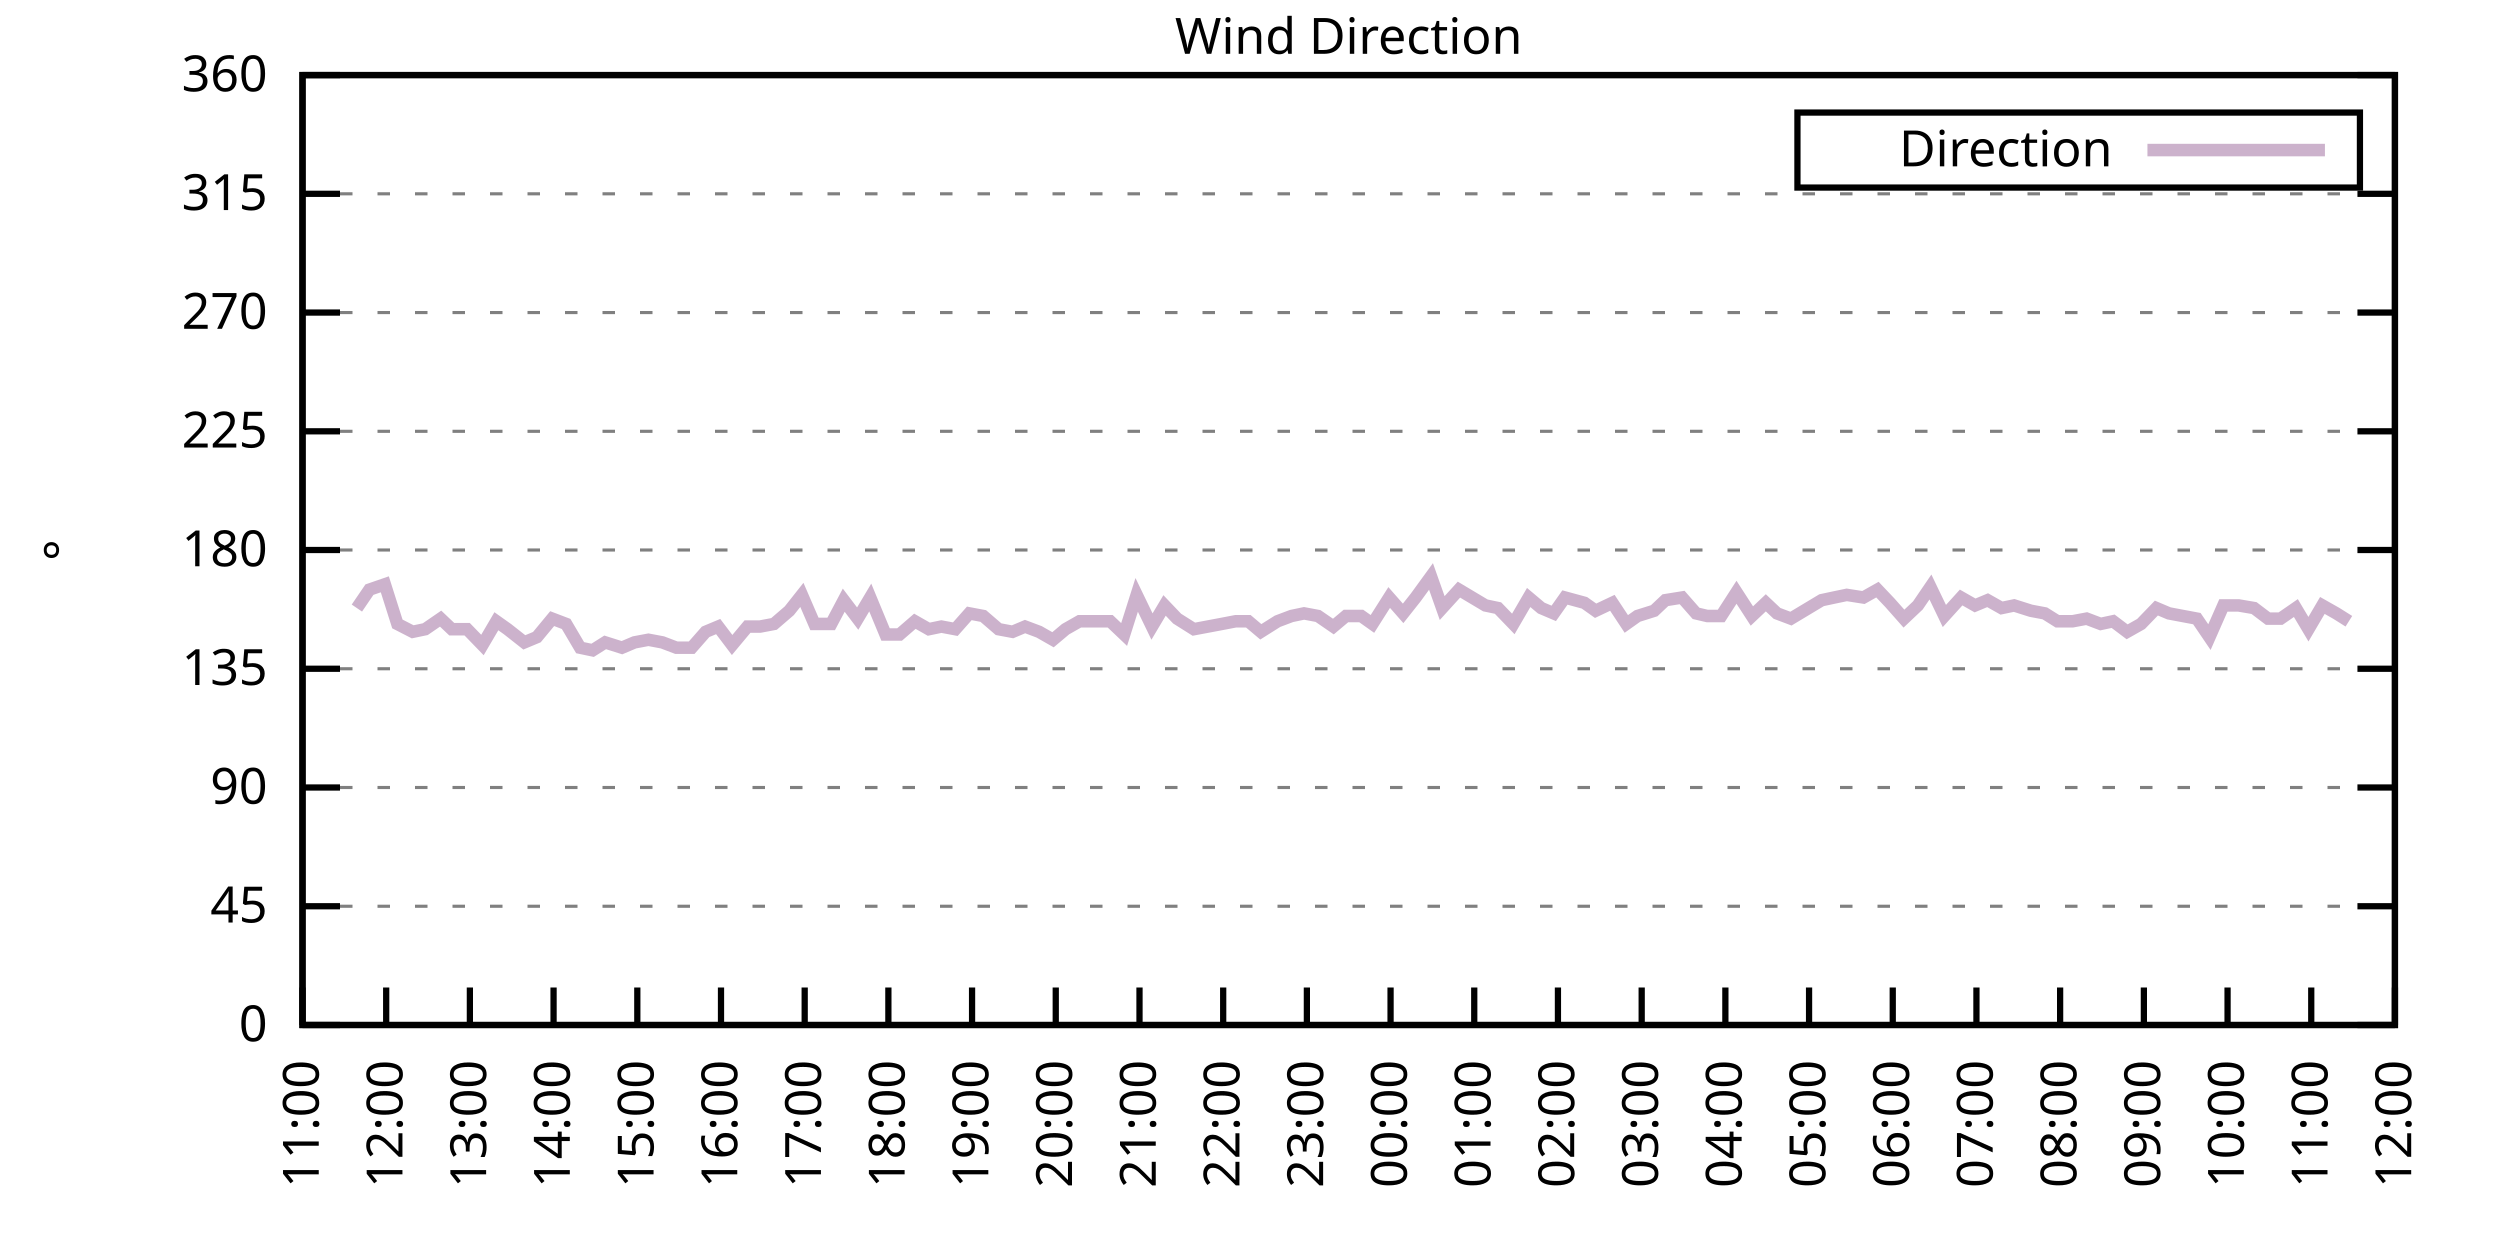
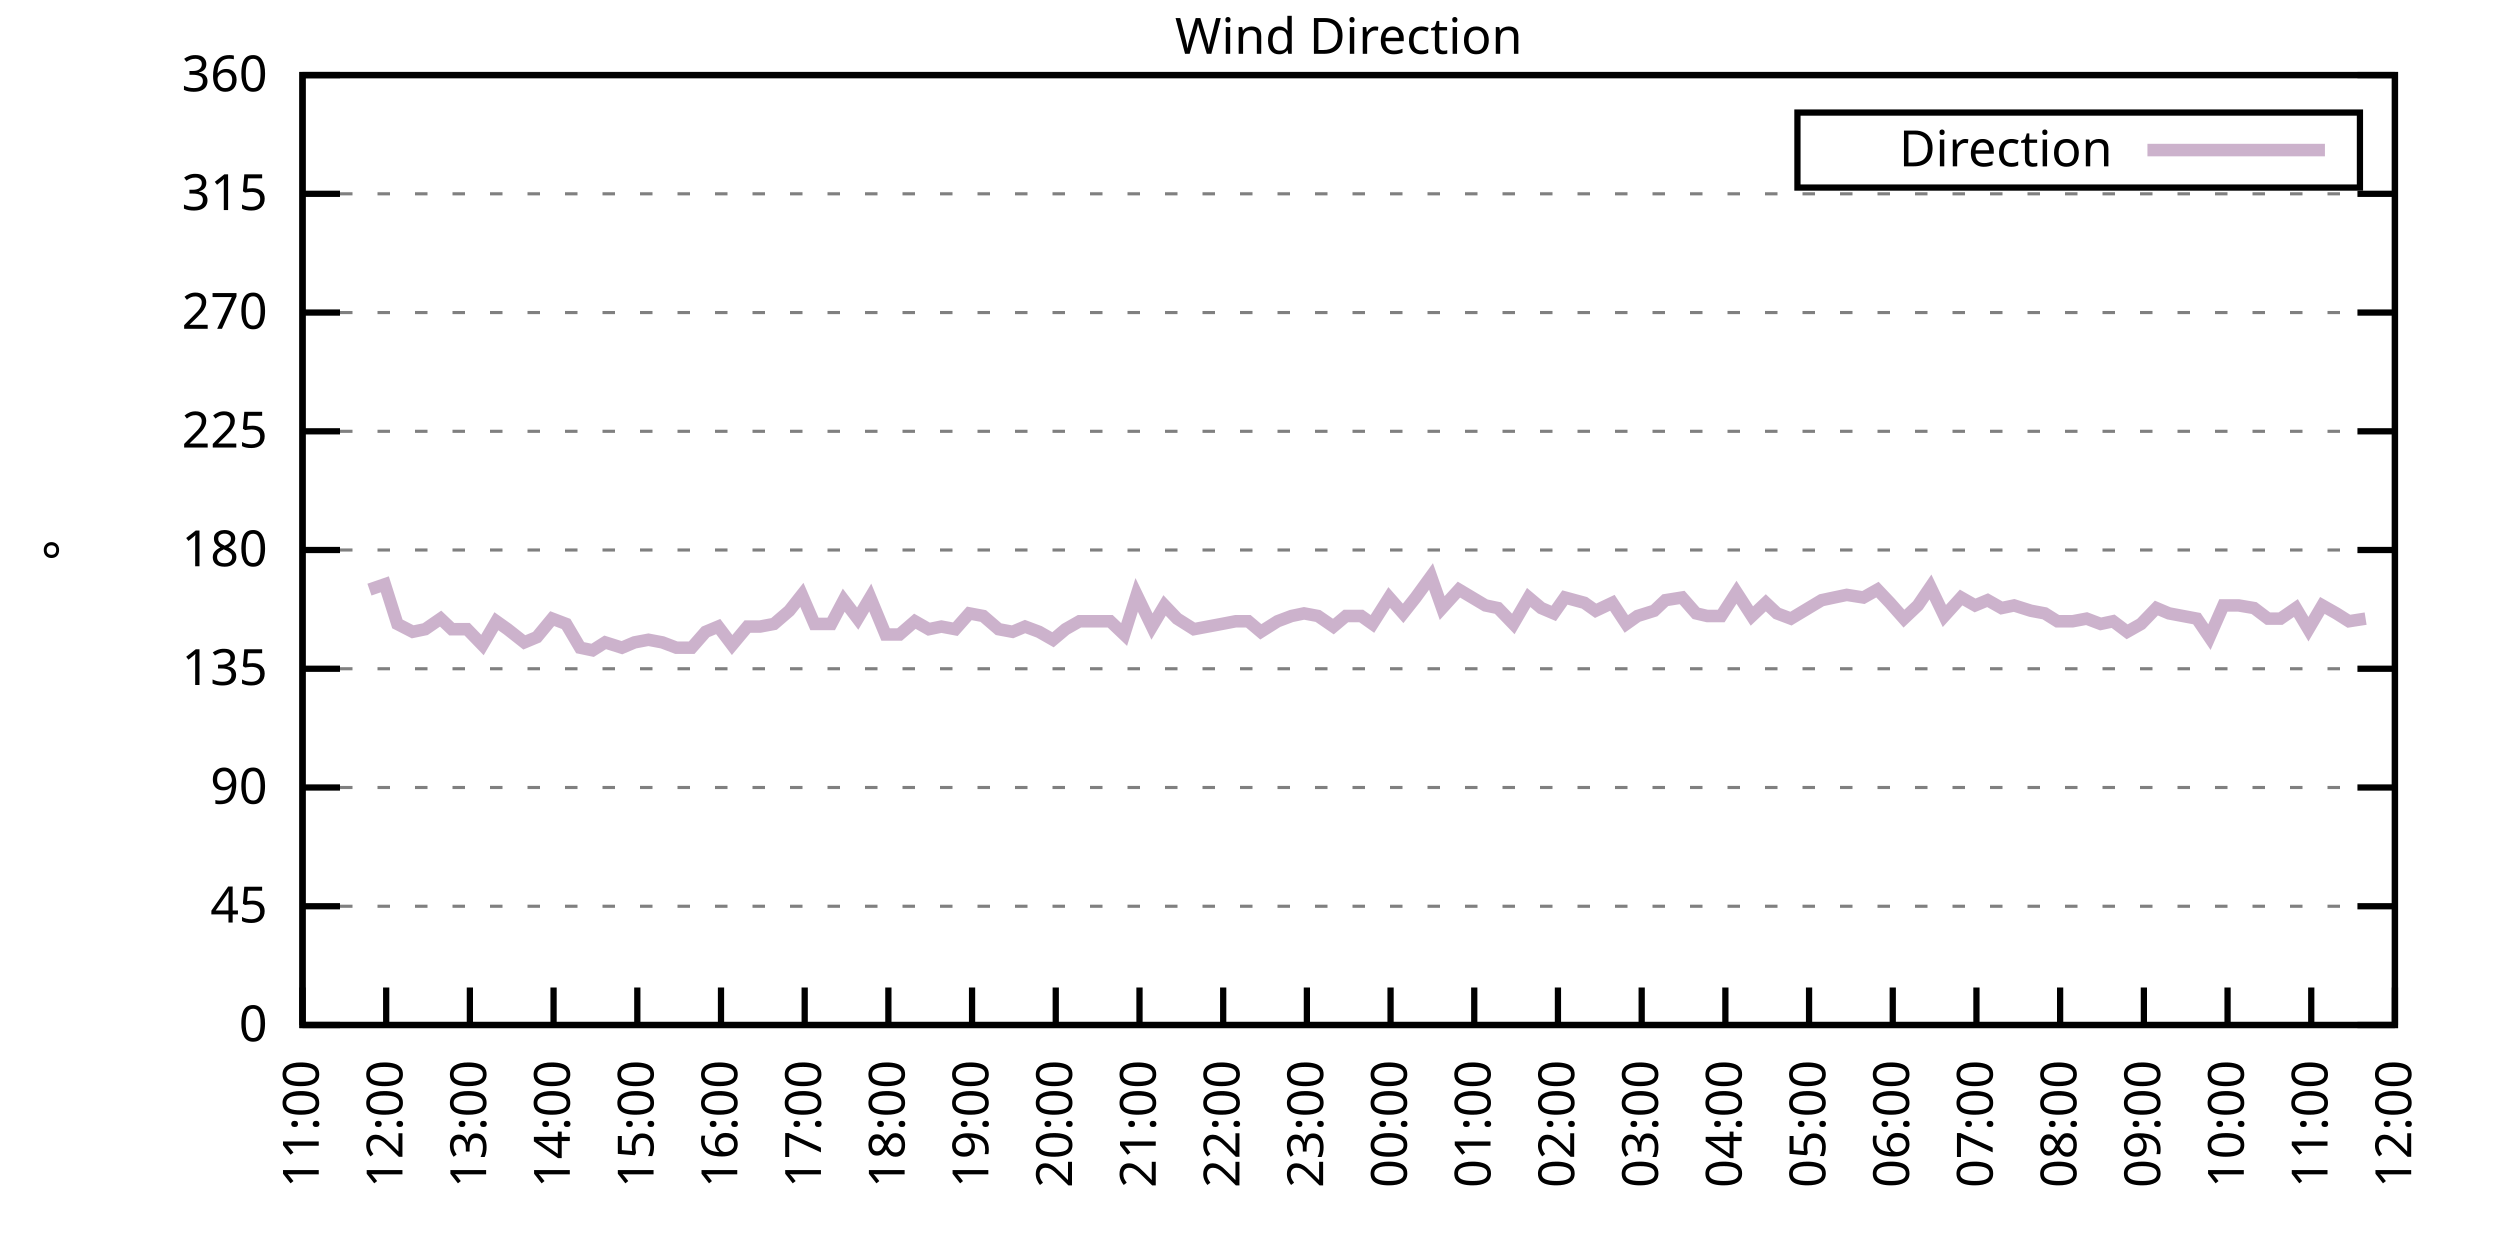
<svg xmlns="http://www.w3.org/2000/svg" xmlns:xlink="http://www.w3.org/1999/xlink" width="400" height="200" viewBox="0 0 400 200">
  <g id="gnuplot_canvas">
    <rect x="0" y="0" width="400" height="200" fill="none" />
    <defs>
      <circle id="gpDot" r="0.5" stroke-width="0.5" stroke="currentColor" />
      <path id="gpPt0" stroke-width="0.333" stroke="currentColor" d="M-1,0 h2 M0,-1 v2" />
      <path id="gpPt1" stroke-width="0.333" stroke="currentColor" d="M-1,-1 L1,1 M1,-1 L-1,1" />
      <path id="gpPt2" stroke-width="0.333" stroke="currentColor" d="M-1,0 L1,0 M0,-1 L0,1 M-1,-1 L1,1 M-1,1 L1,-1" />
      <rect id="gpPt3" stroke-width="0.333" stroke="currentColor" x="-1" y="-1" width="2" height="2" />
      <rect id="gpPt4" stroke-width="0.333" stroke="currentColor" fill="currentColor" x="-1" y="-1" width="2" height="2" />
      <circle id="gpPt5" stroke-width="0.333" stroke="currentColor" cx="0" cy="0" r="1" />
      <use xlink:href="#gpPt5" id="gpPt6" fill="currentColor" stroke="none" />
      <path id="gpPt7" stroke-width="0.333" stroke="currentColor" d="M0,-1.33 L-1.33,0.67 L1.33,0.67 z" />
      <use xlink:href="#gpPt7" id="gpPt8" fill="currentColor" stroke="none" />
      <use xlink:href="#gpPt7" id="gpPt9" stroke="currentColor" transform="rotate(180)" />
      <use xlink:href="#gpPt9" id="gpPt10" fill="currentColor" stroke="none" />
      <use xlink:href="#gpPt3" id="gpPt11" stroke="currentColor" transform="rotate(45)" />
      <use xlink:href="#gpPt11" id="gpPt12" fill="currentColor" stroke="none" />
      <path id="gpPt13" stroke-width="0.333" stroke="currentColor" d="M0,1.330 L1.265,0.411 L0.782,-1.067 L-0.782,-1.076 L-1.265,0.411 z" />
      <use xlink:href="#gpPt13" id="gpPt14" fill="currentColor" stroke="none" />
      <filter id="textbox" filterUnits="objectBoundingBox" x="0" y="0" height="1" width="1">
        <feFlood flood-color="white" flood-opacity="1" result="bgnd" />
        <feComposite in="SourceGraphic" in2="bgnd" operator="atop" />
      </filter>
      <filter id="greybox" filterUnits="objectBoundingBox" x="0" y="0" height="1" width="1">
        <feFlood flood-color="lightgrey" flood-opacity="1" result="grey" />
        <feComposite in="SourceGraphic" in2="grey" operator="atop" />
      </filter>
    </defs>
    <g fill="none" color="white" stroke="currentColor" stroke-width="1.00" stroke-linecap="butt" stroke-linejoin="miter">
</g>
    <g fill="none" color="black" stroke="currentColor" stroke-width="1.00" stroke-linecap="butt" stroke-linejoin="miter">
      <g stroke="none" shape-rendering="crispEdges">
        <polygon fill="rgb(255, 255, 255)" points="48.40,164.00 383.18,164.00 383.18,12.02 48.40,12.02 " />
      </g>
    </g>
    <g fill="none" color="black" stroke="currentColor" stroke-width="1.00" stroke-linecap="butt" stroke-linejoin="miter">
</g>
    <g fill="none" color="black" stroke="black" stroke-width="0.50" stroke-linecap="butt" stroke-linejoin="miter">
</g>
    <g fill="none" color="gray" stroke="currentColor" stroke-width="0.50" stroke-linecap="butt" stroke-linejoin="miter">
      <path stroke="gray" stroke-dasharray="2,4" class="gridline" d="M48.40,164.00 L383.19,164.00  " />
    </g>
    <g fill="none" color="gray" stroke="gray" stroke-width="1.00" stroke-linecap="butt" stroke-linejoin="miter">
</g>
    <g fill="none" color="black" stroke="currentColor" stroke-width="1.00" stroke-linecap="butt" stroke-linejoin="miter">
      <path stroke="black" d="M48.40,164.00 L54.40,164.00 M383.19,164.00 L377.19,164.00  " />
      <g transform="translate(42.80,166.60)" stroke="none" fill="black" font-family="Sans" font-size="8.00" text-anchor="end">
        <text>
          <tspan font-family="Sans"> 0</tspan>
        </text>
      </g>
    </g>
    <g fill="none" color="black" stroke="currentColor" stroke-width="1.00" stroke-linecap="butt" stroke-linejoin="miter">
</g>
    <g fill="none" color="black" stroke="black" stroke-width="0.50" stroke-linecap="butt" stroke-linejoin="miter">
</g>
    <g fill="none" color="gray" stroke="currentColor" stroke-width="0.50" stroke-linecap="butt" stroke-linejoin="miter">
      <path stroke="gray" stroke-dasharray="2,4" class="gridline" d="M48.40,145.00 L383.19,145.00  " />
    </g>
    <g fill="none" color="gray" stroke="gray" stroke-width="1.00" stroke-linecap="butt" stroke-linejoin="miter">
</g>
    <g fill="none" color="black" stroke="currentColor" stroke-width="1.00" stroke-linecap="butt" stroke-linejoin="miter">
      <path stroke="black" d="M48.40,145.00 L54.40,145.00 M383.19,145.00 L377.19,145.00  " />
      <g transform="translate(42.80,147.60)" stroke="none" fill="black" font-family="Sans" font-size="8.00" text-anchor="end">
        <text>
          <tspan font-family="Sans"> 45</tspan>
        </text>
      </g>
    </g>
    <g fill="none" color="black" stroke="currentColor" stroke-width="1.00" stroke-linecap="butt" stroke-linejoin="miter">
</g>
    <g fill="none" color="black" stroke="black" stroke-width="0.50" stroke-linecap="butt" stroke-linejoin="miter">
</g>
    <g fill="none" color="gray" stroke="currentColor" stroke-width="0.50" stroke-linecap="butt" stroke-linejoin="miter">
      <path stroke="gray" stroke-dasharray="2,4" class="gridline" d="M48.40,126.00 L383.19,126.00  " />
    </g>
    <g fill="none" color="gray" stroke="gray" stroke-width="1.00" stroke-linecap="butt" stroke-linejoin="miter">
</g>
    <g fill="none" color="black" stroke="currentColor" stroke-width="1.00" stroke-linecap="butt" stroke-linejoin="miter">
      <path stroke="black" d="M48.40,126.00 L54.40,126.00 M383.19,126.00 L377.19,126.00  " />
      <g transform="translate(42.80,128.60)" stroke="none" fill="black" font-family="Sans" font-size="8.00" text-anchor="end">
        <text>
          <tspan font-family="Sans"> 90</tspan>
        </text>
      </g>
    </g>
    <g fill="none" color="black" stroke="currentColor" stroke-width="1.00" stroke-linecap="butt" stroke-linejoin="miter">
</g>
    <g fill="none" color="black" stroke="black" stroke-width="0.50" stroke-linecap="butt" stroke-linejoin="miter">
</g>
    <g fill="none" color="gray" stroke="currentColor" stroke-width="0.50" stroke-linecap="butt" stroke-linejoin="miter">
      <path stroke="gray" stroke-dasharray="2,4" class="gridline" d="M48.40,107.00 L383.19,107.00  " />
    </g>
    <g fill="none" color="gray" stroke="gray" stroke-width="1.00" stroke-linecap="butt" stroke-linejoin="miter">
</g>
    <g fill="none" color="black" stroke="currentColor" stroke-width="1.00" stroke-linecap="butt" stroke-linejoin="miter">
      <path stroke="black" d="M48.40,107.00 L54.40,107.00 M383.19,107.00 L377.19,107.00  " />
      <g transform="translate(42.80,109.60)" stroke="none" fill="black" font-family="Sans" font-size="8.00" text-anchor="end">
        <text>
          <tspan font-family="Sans"> 135</tspan>
        </text>
      </g>
    </g>
    <g fill="none" color="black" stroke="currentColor" stroke-width="1.00" stroke-linecap="butt" stroke-linejoin="miter">
</g>
    <g fill="none" color="black" stroke="black" stroke-width="0.50" stroke-linecap="butt" stroke-linejoin="miter">
</g>
    <g fill="none" color="gray" stroke="currentColor" stroke-width="0.50" stroke-linecap="butt" stroke-linejoin="miter">
      <path stroke="gray" stroke-dasharray="2,4" class="gridline" d="M48.40,88.00 L383.19,88.00  " />
    </g>
    <g fill="none" color="gray" stroke="gray" stroke-width="1.00" stroke-linecap="butt" stroke-linejoin="miter">
</g>
    <g fill="none" color="black" stroke="currentColor" stroke-width="1.00" stroke-linecap="butt" stroke-linejoin="miter">
      <path stroke="black" d="M48.40,88.00 L54.40,88.00 M383.19,88.00 L377.19,88.00  " />
      <g transform="translate(42.80,90.60)" stroke="none" fill="black" font-family="Sans" font-size="8.00" text-anchor="end">
        <text>
          <tspan font-family="Sans"> 180</tspan>
        </text>
      </g>
    </g>
    <g fill="none" color="black" stroke="currentColor" stroke-width="1.00" stroke-linecap="butt" stroke-linejoin="miter">
</g>
    <g fill="none" color="black" stroke="black" stroke-width="0.50" stroke-linecap="butt" stroke-linejoin="miter">
</g>
    <g fill="none" color="gray" stroke="currentColor" stroke-width="0.50" stroke-linecap="butt" stroke-linejoin="miter">
      <path stroke="gray" stroke-dasharray="2,4" class="gridline" d="M48.40,69.01 L383.19,69.01  " />
    </g>
    <g fill="none" color="gray" stroke="gray" stroke-width="1.00" stroke-linecap="butt" stroke-linejoin="miter">
</g>
    <g fill="none" color="black" stroke="currentColor" stroke-width="1.00" stroke-linecap="butt" stroke-linejoin="miter">
      <path stroke="black" d="M48.40,69.01 L54.40,69.01 M383.19,69.01 L377.19,69.01  " />
      <g transform="translate(42.80,71.61)" stroke="none" fill="black" font-family="Sans" font-size="8.00" text-anchor="end">
        <text>
          <tspan font-family="Sans"> 225</tspan>
        </text>
      </g>
    </g>
    <g fill="none" color="black" stroke="currentColor" stroke-width="1.00" stroke-linecap="butt" stroke-linejoin="miter">
</g>
    <g fill="none" color="black" stroke="black" stroke-width="0.50" stroke-linecap="butt" stroke-linejoin="miter">
</g>
    <g fill="none" color="gray" stroke="currentColor" stroke-width="0.50" stroke-linecap="butt" stroke-linejoin="miter">
      <path stroke="gray" stroke-dasharray="2,4" class="gridline" d="M48.40,50.01 L383.19,50.01  " />
    </g>
    <g fill="none" color="gray" stroke="gray" stroke-width="1.00" stroke-linecap="butt" stroke-linejoin="miter">
</g>
    <g fill="none" color="black" stroke="currentColor" stroke-width="1.00" stroke-linecap="butt" stroke-linejoin="miter">
      <path stroke="black" d="M48.40,50.01 L54.40,50.01 M383.19,50.01 L377.19,50.01  " />
      <g transform="translate(42.80,52.61)" stroke="none" fill="black" font-family="Sans" font-size="8.00" text-anchor="end">
        <text>
          <tspan font-family="Sans"> 270</tspan>
        </text>
      </g>
    </g>
    <g fill="none" color="black" stroke="currentColor" stroke-width="1.00" stroke-linecap="butt" stroke-linejoin="miter">
</g>
    <g fill="none" color="black" stroke="black" stroke-width="0.50" stroke-linecap="butt" stroke-linejoin="miter">
</g>
    <g fill="none" color="gray" stroke="currentColor" stroke-width="0.50" stroke-linecap="butt" stroke-linejoin="miter">
      <path stroke="gray" stroke-dasharray="2,4" class="gridline" d="M48.40,31.01 L383.19,31.01  " />
    </g>
    <g fill="none" color="gray" stroke="gray" stroke-width="1.00" stroke-linecap="butt" stroke-linejoin="miter">
</g>
    <g fill="none" color="black" stroke="currentColor" stroke-width="1.00" stroke-linecap="butt" stroke-linejoin="miter">
      <path stroke="black" d="M48.40,31.01 L54.40,31.01 M383.19,31.01 L377.19,31.01  " />
      <g transform="translate(42.80,33.61)" stroke="none" fill="black" font-family="Sans" font-size="8.00" text-anchor="end">
        <text>
          <tspan font-family="Sans"> 315</tspan>
        </text>
      </g>
    </g>
    <g fill="none" color="black" stroke="currentColor" stroke-width="1.00" stroke-linecap="butt" stroke-linejoin="miter">
</g>
    <g fill="none" color="black" stroke="black" stroke-width="0.50" stroke-linecap="butt" stroke-linejoin="miter">
</g>
    <g fill="none" color="gray" stroke="currentColor" stroke-width="0.50" stroke-linecap="butt" stroke-linejoin="miter">
      <path stroke="gray" stroke-dasharray="2,4" class="gridline" d="M48.40,12.01 L383.19,12.01  " />
    </g>
    <g fill="none" color="gray" stroke="gray" stroke-width="1.00" stroke-linecap="butt" stroke-linejoin="miter">
</g>
    <g fill="none" color="black" stroke="currentColor" stroke-width="1.00" stroke-linecap="butt" stroke-linejoin="miter">
      <path stroke="black" d="M48.40,12.01 L54.40,12.01 M383.19,12.01 L377.19,12.01  " />
      <g transform="translate(42.80,14.61)" stroke="none" fill="black" font-family="Sans" font-size="8.00" text-anchor="end">
        <text>
          <tspan font-family="Sans"> 360</tspan>
        </text>
      </g>
    </g>
    <g fill="none" color="black" stroke="currentColor" stroke-width="1.00" stroke-linecap="butt" stroke-linejoin="miter">
      <path stroke="black" d="M48.40,164.00 L48.40,158.00  " />
      <g transform="translate(51.00,169.60) rotate(270.00)" stroke="none" fill="black" font-family="Sans" font-size="8.00" text-anchor="end">
        <text>
          <tspan font-family="Sans">11:00</tspan>
        </text>
      </g>
    </g>
    <g fill="none" color="black" stroke="currentColor" stroke-width="1.00" stroke-linecap="butt" stroke-linejoin="miter">
      <path stroke="black" d="M61.79,164.00 L61.79,158.00  " />
      <g transform="translate(64.39,169.60) rotate(270.00)" stroke="none" fill="black" font-family="Sans" font-size="8.00" text-anchor="end">
        <text>
          <tspan font-family="Sans">12:00</tspan>
        </text>
      </g>
    </g>
    <g fill="none" color="black" stroke="currentColor" stroke-width="1.00" stroke-linecap="butt" stroke-linejoin="miter">
      <path stroke="black" d="M75.18,164.00 L75.18,158.00  " />
      <g transform="translate(77.78,169.60) rotate(270.00)" stroke="none" fill="black" font-family="Sans" font-size="8.00" text-anchor="end">
        <text>
          <tspan font-family="Sans">13:00</tspan>
        </text>
      </g>
    </g>
    <g fill="none" color="black" stroke="currentColor" stroke-width="1.00" stroke-linecap="butt" stroke-linejoin="miter">
      <path stroke="black" d="M88.57,164.00 L88.57,158.00  " />
      <g transform="translate(91.17,169.60) rotate(270.00)" stroke="none" fill="black" font-family="Sans" font-size="8.00" text-anchor="end">
        <text>
          <tspan font-family="Sans">14:00</tspan>
        </text>
      </g>
    </g>
    <g fill="none" color="black" stroke="currentColor" stroke-width="1.00" stroke-linecap="butt" stroke-linejoin="miter">
      <path stroke="black" d="M101.97,164.00 L101.97,158.00  " />
      <g transform="translate(104.57,169.60) rotate(270.00)" stroke="none" fill="black" font-family="Sans" font-size="8.00" text-anchor="end">
        <text>
          <tspan font-family="Sans">15:00</tspan>
        </text>
      </g>
    </g>
    <g fill="none" color="black" stroke="currentColor" stroke-width="1.00" stroke-linecap="butt" stroke-linejoin="miter">
      <path stroke="black" d="M115.36,164.00 L115.36,158.00  " />
      <g transform="translate(117.96,169.60) rotate(270.00)" stroke="none" fill="black" font-family="Sans" font-size="8.00" text-anchor="end">
        <text>
          <tspan font-family="Sans">16:00</tspan>
        </text>
      </g>
    </g>
    <g fill="none" color="black" stroke="currentColor" stroke-width="1.00" stroke-linecap="butt" stroke-linejoin="miter">
      <path stroke="black" d="M128.75,164.00 L128.75,158.00  " />
      <g transform="translate(131.35,169.60) rotate(270.00)" stroke="none" fill="black" font-family="Sans" font-size="8.00" text-anchor="end">
        <text>
          <tspan font-family="Sans">17:00</tspan>
        </text>
      </g>
    </g>
    <g fill="none" color="black" stroke="currentColor" stroke-width="1.00" stroke-linecap="butt" stroke-linejoin="miter">
      <path stroke="black" d="M142.14,164.00 L142.14,158.00  " />
      <g transform="translate(144.74,169.60) rotate(270.00)" stroke="none" fill="black" font-family="Sans" font-size="8.00" text-anchor="end">
        <text>
          <tspan font-family="Sans">18:00</tspan>
        </text>
      </g>
    </g>
    <g fill="none" color="black" stroke="currentColor" stroke-width="1.00" stroke-linecap="butt" stroke-linejoin="miter">
      <path stroke="black" d="M155.53,164.00 L155.53,158.00  " />
      <g transform="translate(158.13,169.60) rotate(270.00)" stroke="none" fill="black" font-family="Sans" font-size="8.00" text-anchor="end">
        <text>
          <tspan font-family="Sans">19:00</tspan>
        </text>
      </g>
    </g>
    <g fill="none" color="black" stroke="currentColor" stroke-width="1.00" stroke-linecap="butt" stroke-linejoin="miter">
      <path stroke="black" d="M168.92,164.00 L168.92,158.00  " />
      <g transform="translate(171.52,169.60) rotate(270.00)" stroke="none" fill="black" font-family="Sans" font-size="8.00" text-anchor="end">
        <text>
          <tspan font-family="Sans">20:00</tspan>
        </text>
      </g>
    </g>
    <g fill="none" color="black" stroke="currentColor" stroke-width="1.00" stroke-linecap="butt" stroke-linejoin="miter">
      <path stroke="black" d="M182.32,164.00 L182.32,158.00  " />
      <g transform="translate(184.92,169.60) rotate(270.00)" stroke="none" fill="black" font-family="Sans" font-size="8.00" text-anchor="end">
        <text>
          <tspan font-family="Sans">21:00</tspan>
        </text>
      </g>
    </g>
    <g fill="none" color="black" stroke="currentColor" stroke-width="1.00" stroke-linecap="butt" stroke-linejoin="miter">
      <path stroke="black" d="M195.71,164.00 L195.71,158.00  " />
      <g transform="translate(198.31,169.60) rotate(270.00)" stroke="none" fill="black" font-family="Sans" font-size="8.00" text-anchor="end">
        <text>
          <tspan font-family="Sans">22:00</tspan>
        </text>
      </g>
    </g>
    <g fill="none" color="black" stroke="currentColor" stroke-width="1.00" stroke-linecap="butt" stroke-linejoin="miter">
      <path stroke="black" d="M209.10,164.00 L209.10,158.00  " />
      <g transform="translate(211.70,169.60) rotate(270.00)" stroke="none" fill="black" font-family="Sans" font-size="8.00" text-anchor="end">
        <text>
          <tspan font-family="Sans">23:00</tspan>
        </text>
      </g>
    </g>
    <g fill="none" color="black" stroke="currentColor" stroke-width="1.00" stroke-linecap="butt" stroke-linejoin="miter">
      <path stroke="black" d="M222.49,164.00 L222.49,158.00  " />
      <g transform="translate(225.09,169.60) rotate(270.00)" stroke="none" fill="black" font-family="Sans" font-size="8.00" text-anchor="end">
        <text>
          <tspan font-family="Sans">00:00</tspan>
        </text>
      </g>
    </g>
    <g fill="none" color="black" stroke="currentColor" stroke-width="1.00" stroke-linecap="butt" stroke-linejoin="miter">
      <path stroke="black" d="M235.88,164.00 L235.88,158.00  " />
      <g transform="translate(238.48,169.60) rotate(270.00)" stroke="none" fill="black" font-family="Sans" font-size="8.00" text-anchor="end">
        <text>
          <tspan font-family="Sans">01:00</tspan>
        </text>
      </g>
    </g>
    <g fill="none" color="black" stroke="currentColor" stroke-width="1.00" stroke-linecap="butt" stroke-linejoin="miter">
      <path stroke="black" d="M249.27,164.00 L249.27,158.00  " />
      <g transform="translate(251.87,169.60) rotate(270.00)" stroke="none" fill="black" font-family="Sans" font-size="8.00" text-anchor="end">
        <text>
          <tspan font-family="Sans">02:00</tspan>
        </text>
      </g>
    </g>
    <g fill="none" color="black" stroke="currentColor" stroke-width="1.00" stroke-linecap="butt" stroke-linejoin="miter">
      <path stroke="black" d="M262.67,164.00 L262.67,158.00  " />
      <g transform="translate(265.27,169.60) rotate(270.00)" stroke="none" fill="black" font-family="Sans" font-size="8.00" text-anchor="end">
        <text>
          <tspan font-family="Sans">03:00</tspan>
        </text>
      </g>
    </g>
    <g fill="none" color="black" stroke="currentColor" stroke-width="1.00" stroke-linecap="butt" stroke-linejoin="miter">
      <path stroke="black" d="M276.06,164.00 L276.06,158.00  " />
      <g transform="translate(278.66,169.60) rotate(270.00)" stroke="none" fill="black" font-family="Sans" font-size="8.00" text-anchor="end">
        <text>
          <tspan font-family="Sans">04:00</tspan>
        </text>
      </g>
    </g>
    <g fill="none" color="black" stroke="currentColor" stroke-width="1.00" stroke-linecap="butt" stroke-linejoin="miter">
      <path stroke="black" d="M289.45,164.00 L289.45,158.00  " />
      <g transform="translate(292.05,169.60) rotate(270.00)" stroke="none" fill="black" font-family="Sans" font-size="8.00" text-anchor="end">
        <text>
          <tspan font-family="Sans">05:00</tspan>
        </text>
      </g>
    </g>
    <g fill="none" color="black" stroke="currentColor" stroke-width="1.00" stroke-linecap="butt" stroke-linejoin="miter">
      <path stroke="black" d="M302.84,164.00 L302.84,158.00  " />
      <g transform="translate(305.44,169.60) rotate(270.00)" stroke="none" fill="black" font-family="Sans" font-size="8.00" text-anchor="end">
        <text>
          <tspan font-family="Sans">06:00</tspan>
        </text>
      </g>
    </g>
    <g fill="none" color="black" stroke="currentColor" stroke-width="1.00" stroke-linecap="butt" stroke-linejoin="miter">
      <path stroke="black" d="M316.23,164.00 L316.23,158.00  " />
      <g transform="translate(318.83,169.60) rotate(270.00)" stroke="none" fill="black" font-family="Sans" font-size="8.00" text-anchor="end">
        <text>
          <tspan font-family="Sans">07:00</tspan>
        </text>
      </g>
    </g>
    <g fill="none" color="black" stroke="currentColor" stroke-width="1.00" stroke-linecap="butt" stroke-linejoin="miter">
      <path stroke="black" d="M329.62,164.00 L329.62,158.00  " />
      <g transform="translate(332.22,169.60) rotate(270.00)" stroke="none" fill="black" font-family="Sans" font-size="8.00" text-anchor="end">
        <text>
          <tspan font-family="Sans">08:00</tspan>
        </text>
      </g>
    </g>
    <g fill="none" color="black" stroke="currentColor" stroke-width="1.00" stroke-linecap="butt" stroke-linejoin="miter">
      <path stroke="black" d="M343.02,164.00 L343.02,158.00  " />
      <g transform="translate(345.62,169.60) rotate(270.00)" stroke="none" fill="black" font-family="Sans" font-size="8.00" text-anchor="end">
        <text>
          <tspan font-family="Sans">09:00</tspan>
        </text>
      </g>
    </g>
    <g fill="none" color="black" stroke="currentColor" stroke-width="1.00" stroke-linecap="butt" stroke-linejoin="miter">
      <path stroke="black" d="M356.41,164.00 L356.41,158.00  " />
      <g transform="translate(359.01,169.60) rotate(270.00)" stroke="none" fill="black" font-family="Sans" font-size="8.00" text-anchor="end">
        <text>
          <tspan font-family="Sans">10:00</tspan>
        </text>
      </g>
    </g>
    <g fill="none" color="black" stroke="currentColor" stroke-width="1.00" stroke-linecap="butt" stroke-linejoin="miter">
      <path stroke="black" d="M369.80,164.00 L369.80,158.00  " />
      <g transform="translate(372.40,169.60) rotate(270.00)" stroke="none" fill="black" font-family="Sans" font-size="8.00" text-anchor="end">
        <text>
          <tspan font-family="Sans">11:00</tspan>
        </text>
      </g>
    </g>
    <g fill="none" color="black" stroke="currentColor" stroke-width="1.00" stroke-linecap="butt" stroke-linejoin="miter">
      <path stroke="black" d="M383.19,164.00 L383.19,158.00  " />
      <g transform="translate(385.79,169.60) rotate(270.00)" stroke="none" fill="black" font-family="Sans" font-size="8.00" text-anchor="end">
        <text>
          <tspan font-family="Sans">12:00</tspan>
        </text>
      </g>
    </g>
    <g fill="none" color="black" stroke="currentColor" stroke-width="1.00" stroke-linecap="butt" stroke-linejoin="miter">
</g>
    <g fill="none" color="black" stroke="currentColor" stroke-width="1.00" stroke-linecap="butt" stroke-linejoin="miter">
      <path stroke="black" d="M48.40,12.01 L48.40,164.00 L383.19,164.00 L383.19,12.01 L48.40,12.01 Z  " />
    </g>
    <g fill="none" color="black" stroke="currentColor" stroke-width="1.00" stroke-linecap="butt" stroke-linejoin="miter">
</g>
    <g fill="none" color="black" stroke="currentColor" stroke-width="1.00" stroke-linecap="butt" stroke-linejoin="miter">
      <path stroke="black" d="M287.59,30.01 L287.59,18.01 L377.59,18.01 L377.59,30.01 L287.59,30.01 Z  " />
    </g>
    <g id="Wind_direction_plot_1">
      <g fill="none" color="white" stroke="black" stroke-width="2.00" stroke-linecap="butt" stroke-linejoin="miter">
</g>
      <g fill="none" color="black" stroke="currentColor" stroke-width="2.00" stroke-linecap="butt" stroke-linejoin="miter">
        <g transform="translate(337.99,26.61)" stroke="none" fill="black" font-family="Sans" font-size="8.00" text-anchor="end">
          <text>
            <tspan font-family="Sans">Direction</tspan>
          </text>
        </g>
      </g>
      <g fill="none" color="black" stroke="currentColor" stroke-width="2.00" stroke-linecap="butt" stroke-linejoin="miter">
-         <path stroke="rgb(204, 178, 204)" d="M343.59,24.01 L371.99,24.01 M57.10,97.29 L59.11,94.34 L61.57,93.49 L63.58,99.83 L66.03,101.09 L68.04,100.67   L70.50,98.98 L72.28,100.67 L74.74,100.67 L77.19,103.20 L79.42,99.40 L81.21,100.67 L83.89,102.78 L85.90,101.94   L88.35,98.98 L90.58,99.83 L92.82,103.63 L94.82,104.05 L96.83,102.78 L99.51,103.63 L101.52,102.78 L103.75,102.36   L105.98,102.78 L108.22,103.63 L110.67,103.63 L112.90,101.09 L114.91,100.25 L117.14,103.20 L119.60,100.25 L121.61,100.25   L123.84,99.83 L126.29,97.72 L128.30,95.18 L130.31,99.83 L132.99,99.83 L135.00,96.03 L137.23,98.98 L139.24,95.60   L141.69,101.52 L143.93,101.52 L146.38,99.40 L148.61,100.67 L150.62,100.25 L152.85,100.67 L155.09,98.14 L157.32,98.56   L159.77,100.67 L162.01,101.09 L164.01,100.25 L166.25,101.09 L168.48,102.36 L170.49,100.67 L172.72,99.40 L175.17,99.40   L177.63,99.40 L179.86,101.52 L181.87,95.18 L184.32,100.25 L186.33,96.87 L188.34,98.98 L191.02,100.67 L193.25,100.25   L195.48,99.83 L197.72,99.40 L199.73,99.40 L201.73,101.09 L204.41,99.40 L206.64,98.56 L208.65,98.14 L210.88,98.56   L213.34,100.25 L215.35,98.56 L217.80,98.56 L219.59,99.83 L222.27,95.60 L224.50,98.14 L226.51,95.60 L228.96,92.23   L230.75,97.29 L233.43,94.34 L237.67,96.87 L239.68,97.29 L242.13,99.83 L244.59,95.60 L246.60,97.29 L248.60,98.14   L250.39,95.60 L253.51,96.45 L255.30,97.72 L257.98,96.45 L260.21,99.83 L262.00,98.56 L264.67,97.72 L266.46,96.03   L269.14,95.60 L271.37,98.14 L273.16,98.56 L275.39,98.56 L277.84,94.76 L280.30,98.56 L282.53,96.45 L284.32,98.14   L286.55,98.98 L291.46,96.03 L293.47,95.60 L295.48,95.18 L298.15,95.60 L300.39,94.34 L302.39,96.45 L304.63,98.98   L306.86,96.87 L308.87,93.92 L311.10,98.56 L313.78,95.60 L316.01,96.87 L318.02,96.03 L320.25,97.29 L322.26,96.87   L324.94,97.72 L327.17,98.14 L329.18,99.40 L331.63,99.40 L333.86,98.98 L336.10,99.83 L338.10,99.40 L340.34,101.09   L342.57,99.83 L345.02,97.29 L347.03,98.14 L349.26,98.56 L351.50,98.98 L353.51,101.94 L355.74,96.87 L358.19,96.87   L360.65,97.29 L362.88,98.98 L364.89,98.98 L367.34,97.29 L369.35,100.67 L371.58,96.87 L373.82,98.14 L375.82,99.40    " />
+         <path stroke="rgb(204, 178, 204)" d="M343.59,24.01 L371.99,24.01 M59.11,94.34 L61.57,93.49 L63.58,99.83 L66.03,101.09 L68.04,100.67 L70.50,98.98   L72.28,100.67 L74.74,100.67 L77.19,103.20 L79.42,99.40 L81.21,100.67 L83.89,102.78 L85.90,101.94 L88.35,98.98   L90.58,99.83 L92.82,103.63 L94.82,104.05 L96.83,102.78 L99.51,103.63 L101.52,102.78 L103.75,102.36 L105.98,102.78   L108.22,103.63 L110.67,103.63 L112.90,101.09 L114.91,100.25 L117.14,103.20 L119.60,100.25 L121.61,100.25 L123.84,99.83   L126.29,97.72 L128.30,95.18 L130.31,99.83 L132.99,99.83 L135.00,96.03 L137.23,98.98 L139.24,95.60 L141.69,101.52   L143.93,101.52 L146.38,99.40 L148.61,100.67 L150.62,100.25 L152.85,100.67 L155.09,98.14 L157.32,98.56 L159.77,100.67   L162.01,101.09 L164.01,100.25 L166.25,101.09 L168.48,102.36 L170.49,100.67 L172.72,99.40 L175.17,99.40 L177.63,99.40   L179.86,101.52 L181.87,95.18 L184.32,100.25 L186.33,96.87 L188.34,98.98 L191.02,100.67 L193.25,100.25 L195.48,99.83   L197.72,99.40 L199.73,99.40 L201.73,101.09 L204.41,99.40 L206.64,98.56 L208.65,98.14 L210.88,98.56 L213.34,100.25   L215.35,98.56 L217.80,98.56 L219.59,99.83 L222.27,95.60 L224.50,98.14 L226.51,95.60 L228.96,92.23 L230.75,97.29   L233.43,94.34 L237.67,96.87 L239.68,97.29 L242.13,99.83 L244.59,95.60 L246.60,97.29 L248.60,98.14 L250.39,95.60   L253.51,96.45 L255.30,97.72 L257.98,96.45 L260.21,99.83 L262.00,98.56 L264.67,97.72 L266.46,96.03 L269.14,95.60   L271.37,98.14 L273.16,98.56 L275.39,98.56 L277.84,94.76 L280.30,98.56 L282.53,96.45 L284.32,98.14 L286.55,98.98   L291.46,96.03 L293.47,95.60 L295.48,95.18 L298.15,95.60 L300.39,94.34 L302.39,96.45 L304.63,98.98 L306.86,96.87   L308.87,93.92 L311.10,98.56 L313.78,95.60 L316.01,96.87 L318.02,96.03 L320.25,97.29 L322.26,96.87 L324.94,97.72   L327.17,98.14 L329.18,99.40 L331.63,99.40 L333.86,98.98 L336.10,99.83 L338.10,99.40 L340.34,101.09 L342.57,99.83   L345.02,97.29 L347.03,98.14 L349.26,98.56 L351.50,98.98 L353.51,101.94 L355.74,96.87 L358.19,96.87 L360.65,97.29   L362.88,98.98 L364.89,98.98 L367.34,97.29 L369.35,100.67 L371.58,96.87 L373.82,98.14 L375.82,99.40 L378.50,98.98    " />
      </g>
    </g>
    <g fill="none" color="black" stroke="currentColor" stroke-width="2.00" stroke-linecap="butt" stroke-linejoin="miter">
</g>
    <g fill="none" color="black" stroke="black" stroke-width="1.00" stroke-linecap="butt" stroke-linejoin="miter">
</g>
    <g fill="none" color="black" stroke="currentColor" stroke-width="1.00" stroke-linecap="butt" stroke-linejoin="miter">
      <path stroke="black" d="M48.40,12.01 L48.40,164.00 L383.19,164.00 L383.19,12.01 L48.40,12.01 Z  " />
      <g transform="translate(12.80,88.01) rotate(270.00)" stroke="none" fill="black" font-family="Sans" font-size="8.00" text-anchor="middle">
        <text>
          <tspan font-family="Sans">°</tspan>
        </text>
      </g>
    </g>
    <g fill="none" color="black" stroke="currentColor" stroke-width="1.00" stroke-linecap="butt" stroke-linejoin="miter">
</g>
    <g fill="none" color="black" stroke="currentColor" stroke-width="1.00" stroke-linecap="butt" stroke-linejoin="miter">
      <g transform="translate(215.79,8.61)" stroke="none" fill="black" font-family="Sans" font-size="8.00" text-anchor="middle">
        <text>
          <tspan font-family="Sans">Wind Direction</tspan>
        </text>
      </g>
    </g>
    <g fill="none" color="black" stroke="currentColor" stroke-width="1.00" stroke-linecap="butt" stroke-linejoin="miter">
</g>
  </g>
</svg>
